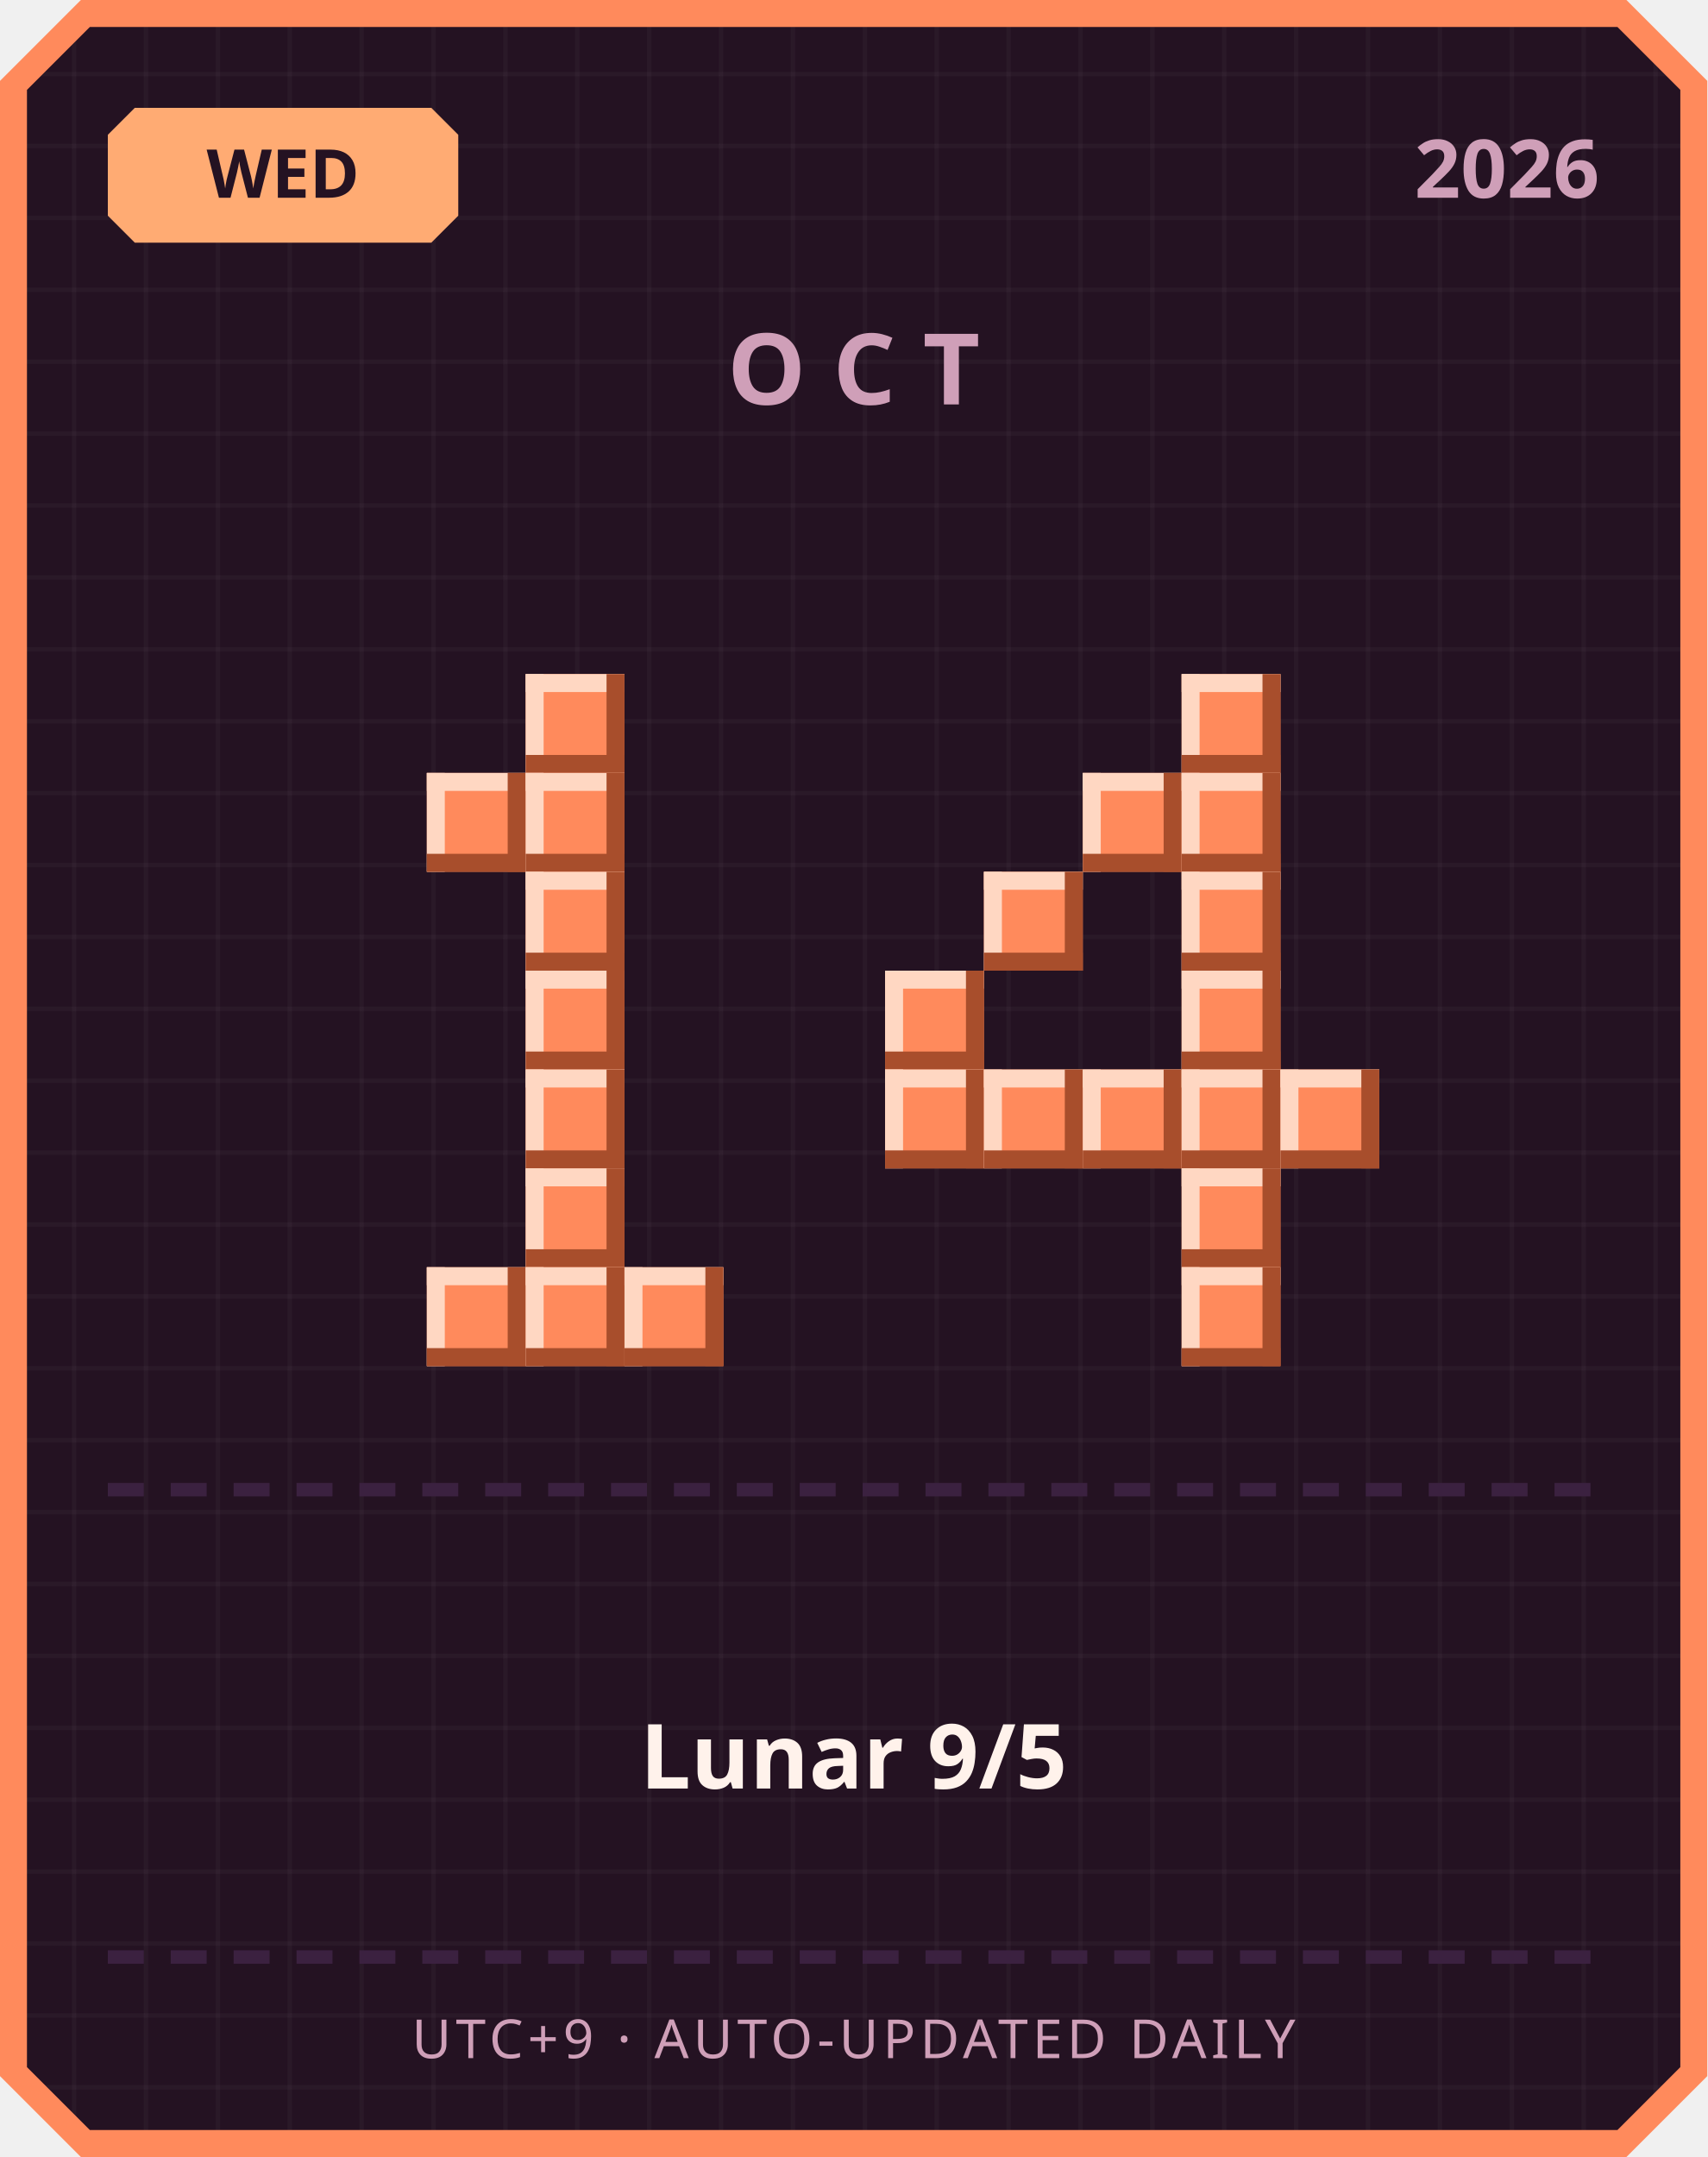
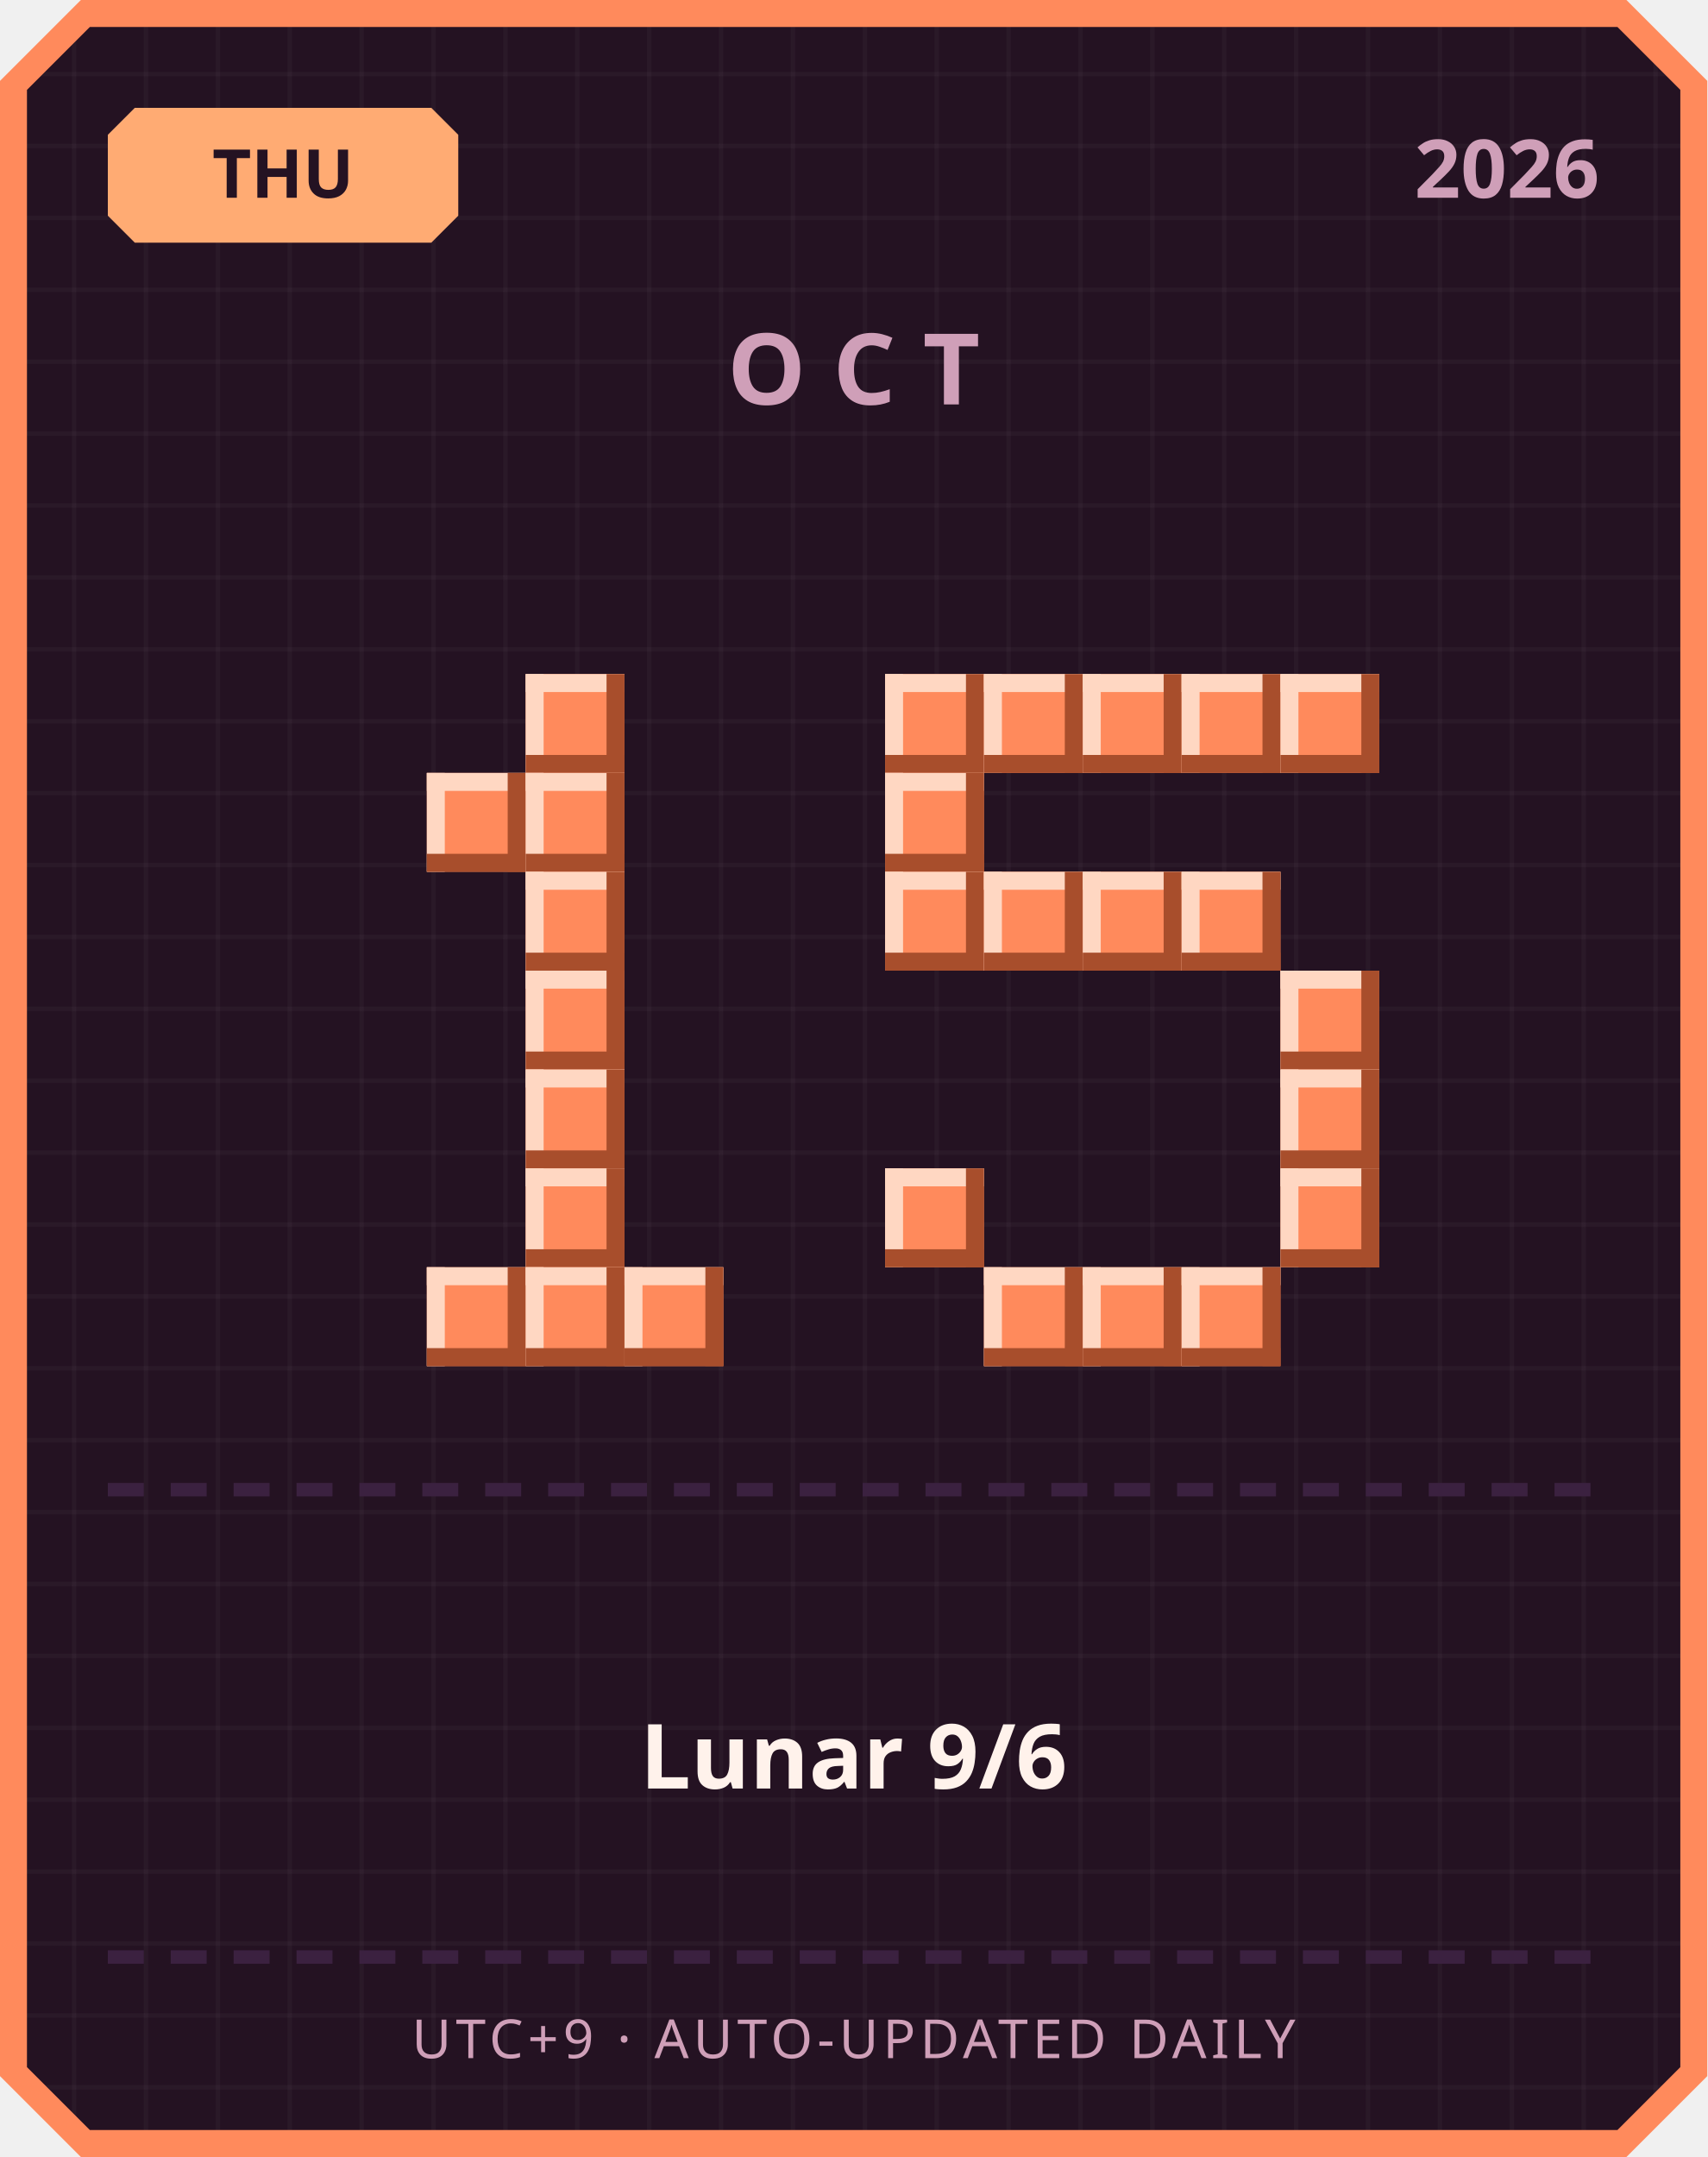
<svg xmlns="http://www.w3.org/2000/svg" width="380" height="480" viewBox="0 0 380 480">
  <defs>
    <pattern id="grid" width="16" height="16" patternUnits="userSpaceOnUse">
      <rect width="16" height="16" fill="#241222" />
      <rect width="1" height="16" fill="#ffffff" opacity="0.03" />
      <rect width="16" height="1" fill="#ffffff" opacity="0.03" />
    </pattern>
  </defs>
  <path d="M 18,0 L 362,0 L 380,18 L 380,462 L 362,480 L 18,480 L 0,462 L 0,18 Z" fill="#ff8a5c" />
  <path d="M 20,6 L 360,6 L 374,20 L 374,460 L 360,474 L 20,474 L 6,460 L 6,20 Z" fill="url(#grid)" />
  <path d="M 30,24 L 96,24 L 102,30 L 102,48 L 96,54 L 30,54 L 24,48 L 24,30 Z" fill="#ffab73" />
-   <text x="63" y="44" text-anchor="middle" font-family="'Segoe UI', sans-serif" font-size="15" font-weight="700" fill="#241222">WED</text>
+   <text x="63" y="44" text-anchor="middle" font-family="'Segoe UI', sans-serif" font-size="15" font-weight="700" fill="#241222">THU</text>
  <text x="356" y="44" text-anchor="end" font-family="'Segoe UI', sans-serif" font-size="18" font-weight="700" fill="#cf9fb8">2026</text>
  <text x="190" y="90" text-anchor="middle" font-family="'Segoe UI', sans-serif" font-size="22" font-weight="700" letter-spacing="6" fill="#cf9fb8">OCT</text>
  <rect x="117" y="150" width="22" height="22" fill="#ff8a5c" />
  <rect x="117" y="150" width="22" height="4" fill="#ffd7c2" />
  <rect x="117" y="150" width="4" height="22" fill="#ffd7c2" />
  <rect x="117" y="168" width="22" height="4" fill="#a84e2c" />
  <rect x="135" y="150" width="4" height="22" fill="#a84e2c" />
  <rect x="95" y="172" width="22" height="22" fill="#ff8a5c" />
  <rect x="95" y="172" width="22" height="4" fill="#ffd7c2" />
  <rect x="95" y="172" width="4" height="22" fill="#ffd7c2" />
  <rect x="95" y="190" width="22" height="4" fill="#a84e2c" />
  <rect x="113" y="172" width="4" height="22" fill="#a84e2c" />
  <rect x="117" y="172" width="22" height="22" fill="#ff8a5c" />
  <rect x="117" y="172" width="22" height="4" fill="#ffd7c2" />
  <rect x="117" y="172" width="4" height="22" fill="#ffd7c2" />
  <rect x="117" y="190" width="22" height="4" fill="#a84e2c" />
  <rect x="135" y="172" width="4" height="22" fill="#a84e2c" />
  <rect x="117" y="194" width="22" height="22" fill="#ff8a5c" />
  <rect x="117" y="194" width="22" height="4" fill="#ffd7c2" />
  <rect x="117" y="194" width="4" height="22" fill="#ffd7c2" />
  <rect x="117" y="212" width="22" height="4" fill="#a84e2c" />
  <rect x="135" y="194" width="4" height="22" fill="#a84e2c" />
  <rect x="117" y="216" width="22" height="22" fill="#ff8a5c" />
  <rect x="117" y="216" width="22" height="4" fill="#ffd7c2" />
  <rect x="117" y="216" width="4" height="22" fill="#ffd7c2" />
  <rect x="117" y="234" width="22" height="4" fill="#a84e2c" />
  <rect x="135" y="216" width="4" height="22" fill="#a84e2c" />
  <rect x="117" y="238" width="22" height="22" fill="#ff8a5c" />
  <rect x="117" y="238" width="22" height="4" fill="#ffd7c2" />
  <rect x="117" y="238" width="4" height="22" fill="#ffd7c2" />
  <rect x="117" y="256" width="22" height="4" fill="#a84e2c" />
  <rect x="135" y="238" width="4" height="22" fill="#a84e2c" />
  <rect x="117" y="260" width="22" height="22" fill="#ff8a5c" />
  <rect x="117" y="260" width="22" height="4" fill="#ffd7c2" />
  <rect x="117" y="260" width="4" height="22" fill="#ffd7c2" />
  <rect x="117" y="278" width="22" height="4" fill="#a84e2c" />
  <rect x="135" y="260" width="4" height="22" fill="#a84e2c" />
  <rect x="95" y="282" width="22" height="22" fill="#ff8a5c" />
  <rect x="95" y="282" width="22" height="4" fill="#ffd7c2" />
  <rect x="95" y="282" width="4" height="22" fill="#ffd7c2" />
  <rect x="95" y="300" width="22" height="4" fill="#a84e2c" />
  <rect x="113" y="282" width="4" height="22" fill="#a84e2c" />
  <rect x="117" y="282" width="22" height="22" fill="#ff8a5c" />
  <rect x="117" y="282" width="22" height="4" fill="#ffd7c2" />
  <rect x="117" y="282" width="4" height="22" fill="#ffd7c2" />
  <rect x="117" y="300" width="22" height="4" fill="#a84e2c" />
  <rect x="135" y="282" width="4" height="22" fill="#a84e2c" />
  <rect x="139" y="282" width="22" height="22" fill="#ff8a5c" />
  <rect x="139" y="282" width="22" height="4" fill="#ffd7c2" />
  <rect x="139" y="282" width="4" height="22" fill="#ffd7c2" />
  <rect x="139" y="300" width="22" height="4" fill="#a84e2c" />
  <rect x="157" y="282" width="4" height="22" fill="#a84e2c" />
+   <rect x="197" y="150" width="22" height="22" fill="#ff8a5c" />
+   <rect x="197" y="150" width="22" height="4" fill="#ffd7c2" />
+   <rect x="197" y="150" width="4" height="22" fill="#ffd7c2" />
+   <rect x="197" y="168" width="22" height="4" fill="#a84e2c" />
+   <rect x="215" y="150" width="4" height="22" fill="#a84e2c" />
+   <rect x="219" y="150" width="22" height="22" fill="#ff8a5c" />
+   <rect x="219" y="150" width="22" height="4" fill="#ffd7c2" />
+   <rect x="219" y="150" width="4" height="22" fill="#ffd7c2" />
+   <rect x="219" y="168" width="22" height="4" fill="#a84e2c" />
+   <rect x="237" y="150" width="4" height="22" fill="#a84e2c" />
+   <rect x="241" y="150" width="22" height="22" fill="#ff8a5c" />
+   <rect x="241" y="150" width="22" height="4" fill="#ffd7c2" />
+   <rect x="241" y="150" width="4" height="22" fill="#ffd7c2" />
+   <rect x="241" y="168" width="22" height="4" fill="#a84e2c" />
+   <rect x="259" y="150" width="4" height="22" fill="#a84e2c" />
  <rect x="263" y="150" width="22" height="22" fill="#ff8a5c" />
  <rect x="263" y="150" width="22" height="4" fill="#ffd7c2" />
  <rect x="263" y="150" width="4" height="22" fill="#ffd7c2" />
  <rect x="263" y="168" width="22" height="4" fill="#a84e2c" />
  <rect x="281" y="150" width="4" height="22" fill="#a84e2c" />
-   <rect x="241" y="172" width="22" height="22" fill="#ff8a5c" />
-   <rect x="241" y="172" width="22" height="4" fill="#ffd7c2" />
-   <rect x="241" y="172" width="4" height="22" fill="#ffd7c2" />
-   <rect x="241" y="190" width="22" height="4" fill="#a84e2c" />
-   <rect x="259" y="172" width="4" height="22" fill="#a84e2c" />
-   <rect x="263" y="172" width="22" height="22" fill="#ff8a5c" />
-   <rect x="263" y="172" width="22" height="4" fill="#ffd7c2" />
-   <rect x="263" y="172" width="4" height="22" fill="#ffd7c2" />
-   <rect x="263" y="190" width="22" height="4" fill="#a84e2c" />
-   <rect x="281" y="172" width="4" height="22" fill="#a84e2c" />
+   <rect x="285" y="150" width="22" height="22" fill="#ff8a5c" />
+   <rect x="285" y="150" width="22" height="4" fill="#ffd7c2" />
+   <rect x="285" y="150" width="4" height="22" fill="#ffd7c2" />
+   <rect x="285" y="168" width="22" height="4" fill="#a84e2c" />
+   <rect x="303" y="150" width="4" height="22" fill="#a84e2c" />
+   <rect x="197" y="172" width="22" height="22" fill="#ff8a5c" />
+   <rect x="197" y="172" width="22" height="4" fill="#ffd7c2" />
+   <rect x="197" y="172" width="4" height="22" fill="#ffd7c2" />
+   <rect x="197" y="190" width="22" height="4" fill="#a84e2c" />
+   <rect x="215" y="172" width="4" height="22" fill="#a84e2c" />
+   <rect x="197" y="194" width="22" height="22" fill="#ff8a5c" />
+   <rect x="197" y="194" width="22" height="4" fill="#ffd7c2" />
+   <rect x="197" y="194" width="4" height="22" fill="#ffd7c2" />
+   <rect x="197" y="212" width="22" height="4" fill="#a84e2c" />
+   <rect x="215" y="194" width="4" height="22" fill="#a84e2c" />
  <rect x="219" y="194" width="22" height="22" fill="#ff8a5c" />
  <rect x="219" y="194" width="22" height="4" fill="#ffd7c2" />
  <rect x="219" y="194" width="4" height="22" fill="#ffd7c2" />
  <rect x="219" y="212" width="22" height="4" fill="#a84e2c" />
  <rect x="237" y="194" width="4" height="22" fill="#a84e2c" />
+   <rect x="241" y="194" width="22" height="22" fill="#ff8a5c" />
+   <rect x="241" y="194" width="22" height="4" fill="#ffd7c2" />
+   <rect x="241" y="194" width="4" height="22" fill="#ffd7c2" />
+   <rect x="241" y="212" width="22" height="4" fill="#a84e2c" />
+   <rect x="259" y="194" width="4" height="22" fill="#a84e2c" />
  <rect x="263" y="194" width="22" height="22" fill="#ff8a5c" />
  <rect x="263" y="194" width="22" height="4" fill="#ffd7c2" />
  <rect x="263" y="194" width="4" height="22" fill="#ffd7c2" />
  <rect x="263" y="212" width="22" height="4" fill="#a84e2c" />
  <rect x="281" y="194" width="4" height="22" fill="#a84e2c" />
-   <rect x="197" y="216" width="22" height="22" fill="#ff8a5c" />
-   <rect x="197" y="216" width="22" height="4" fill="#ffd7c2" />
-   <rect x="197" y="216" width="4" height="22" fill="#ffd7c2" />
-   <rect x="197" y="234" width="22" height="4" fill="#a84e2c" />
-   <rect x="215" y="216" width="4" height="22" fill="#a84e2c" />
-   <rect x="263" y="216" width="22" height="22" fill="#ff8a5c" />
-   <rect x="263" y="216" width="22" height="4" fill="#ffd7c2" />
-   <rect x="263" y="216" width="4" height="22" fill="#ffd7c2" />
-   <rect x="263" y="234" width="22" height="4" fill="#a84e2c" />
-   <rect x="281" y="216" width="4" height="22" fill="#a84e2c" />
-   <rect x="197" y="238" width="22" height="22" fill="#ff8a5c" />
-   <rect x="197" y="238" width="22" height="4" fill="#ffd7c2" />
-   <rect x="197" y="238" width="4" height="22" fill="#ffd7c2" />
-   <rect x="197" y="256" width="22" height="4" fill="#a84e2c" />
-   <rect x="215" y="238" width="4" height="22" fill="#a84e2c" />
-   <rect x="219" y="238" width="22" height="22" fill="#ff8a5c" />
-   <rect x="219" y="238" width="22" height="4" fill="#ffd7c2" />
-   <rect x="219" y="238" width="4" height="22" fill="#ffd7c2" />
-   <rect x="219" y="256" width="22" height="4" fill="#a84e2c" />
-   <rect x="237" y="238" width="4" height="22" fill="#a84e2c" />
-   <rect x="241" y="238" width="22" height="22" fill="#ff8a5c" />
-   <rect x="241" y="238" width="22" height="4" fill="#ffd7c2" />
-   <rect x="241" y="238" width="4" height="22" fill="#ffd7c2" />
-   <rect x="241" y="256" width="22" height="4" fill="#a84e2c" />
-   <rect x="259" y="238" width="4" height="22" fill="#a84e2c" />
-   <rect x="263" y="238" width="22" height="22" fill="#ff8a5c" />
-   <rect x="263" y="238" width="22" height="4" fill="#ffd7c2" />
-   <rect x="263" y="238" width="4" height="22" fill="#ffd7c2" />
-   <rect x="263" y="256" width="22" height="4" fill="#a84e2c" />
-   <rect x="281" y="238" width="4" height="22" fill="#a84e2c" />
+   <rect x="285" y="216" width="22" height="22" fill="#ff8a5c" />
+   <rect x="285" y="216" width="22" height="4" fill="#ffd7c2" />
+   <rect x="285" y="216" width="4" height="22" fill="#ffd7c2" />
+   <rect x="285" y="234" width="22" height="4" fill="#a84e2c" />
+   <rect x="303" y="216" width="4" height="22" fill="#a84e2c" />
  <rect x="285" y="238" width="22" height="22" fill="#ff8a5c" />
  <rect x="285" y="238" width="22" height="4" fill="#ffd7c2" />
  <rect x="285" y="238" width="4" height="22" fill="#ffd7c2" />
  <rect x="285" y="256" width="22" height="4" fill="#a84e2c" />
  <rect x="303" y="238" width="4" height="22" fill="#a84e2c" />
-   <rect x="263" y="260" width="22" height="22" fill="#ff8a5c" />
-   <rect x="263" y="260" width="22" height="4" fill="#ffd7c2" />
-   <rect x="263" y="260" width="4" height="22" fill="#ffd7c2" />
-   <rect x="263" y="278" width="22" height="4" fill="#a84e2c" />
-   <rect x="281" y="260" width="4" height="22" fill="#a84e2c" />
+   <rect x="197" y="260" width="22" height="22" fill="#ff8a5c" />
+   <rect x="197" y="260" width="22" height="4" fill="#ffd7c2" />
+   <rect x="197" y="260" width="4" height="22" fill="#ffd7c2" />
+   <rect x="197" y="278" width="22" height="4" fill="#a84e2c" />
+   <rect x="215" y="260" width="4" height="22" fill="#a84e2c" />
+   <rect x="285" y="260" width="22" height="22" fill="#ff8a5c" />
+   <rect x="285" y="260" width="22" height="4" fill="#ffd7c2" />
+   <rect x="285" y="260" width="4" height="22" fill="#ffd7c2" />
+   <rect x="285" y="278" width="22" height="4" fill="#a84e2c" />
+   <rect x="303" y="260" width="4" height="22" fill="#a84e2c" />
+   <rect x="219" y="282" width="22" height="22" fill="#ff8a5c" />
+   <rect x="219" y="282" width="22" height="4" fill="#ffd7c2" />
+   <rect x="219" y="282" width="4" height="22" fill="#ffd7c2" />
+   <rect x="219" y="300" width="22" height="4" fill="#a84e2c" />
+   <rect x="237" y="282" width="4" height="22" fill="#a84e2c" />
+   <rect x="241" y="282" width="22" height="22" fill="#ff8a5c" />
+   <rect x="241" y="282" width="22" height="4" fill="#ffd7c2" />
+   <rect x="241" y="282" width="4" height="22" fill="#ffd7c2" />
+   <rect x="241" y="300" width="22" height="4" fill="#a84e2c" />
+   <rect x="259" y="282" width="4" height="22" fill="#a84e2c" />
  <rect x="263" y="282" width="22" height="22" fill="#ff8a5c" />
  <rect x="263" y="282" width="22" height="4" fill="#ffd7c2" />
  <rect x="263" y="282" width="4" height="22" fill="#ffd7c2" />
  <rect x="263" y="300" width="22" height="4" fill="#a84e2c" />
  <rect x="281" y="282" width="4" height="22" fill="#a84e2c" />
  <rect x="24" y="330" width="8" height="3" fill="#3b2140" />
  <rect x="38" y="330" width="8" height="3" fill="#3b2140" />
  <rect x="52" y="330" width="8" height="3" fill="#3b2140" />
  <rect x="66" y="330" width="8" height="3" fill="#3b2140" />
  <rect x="80" y="330" width="8" height="3" fill="#3b2140" />
  <rect x="94" y="330" width="8" height="3" fill="#3b2140" />
  <rect x="108" y="330" width="8" height="3" fill="#3b2140" />
  <rect x="122" y="330" width="8" height="3" fill="#3b2140" />
  <rect x="136" y="330" width="8" height="3" fill="#3b2140" />
  <rect x="150" y="330" width="8" height="3" fill="#3b2140" />
  <rect x="164" y="330" width="8" height="3" fill="#3b2140" />
  <rect x="178" y="330" width="8" height="3" fill="#3b2140" />
  <rect x="192" y="330" width="8" height="3" fill="#3b2140" />
  <rect x="206" y="330" width="8" height="3" fill="#3b2140" />
  <rect x="220" y="330" width="8" height="3" fill="#3b2140" />
  <rect x="234" y="330" width="8" height="3" fill="#3b2140" />
  <rect x="248" y="330" width="8" height="3" fill="#3b2140" />
  <rect x="262" y="330" width="8" height="3" fill="#3b2140" />
  <rect x="276" y="330" width="8" height="3" fill="#3b2140" />
  <rect x="290" y="330" width="8" height="3" fill="#3b2140" />
  <rect x="304" y="330" width="8" height="3" fill="#3b2140" />
  <rect x="318" y="330" width="8" height="3" fill="#3b2140" />
  <rect x="332" y="330" width="8" height="3" fill="#3b2140" />
  <rect x="346" y="330" width="8" height="3" fill="#3b2140" />
-   <text x="190" y="398" text-anchor="middle" font-family="'Segoe UI', 'Microsoft JhengHei', sans-serif" font-size="20" font-weight="700" fill="#fff2eb">Lunar 9/5</text>
+   <text x="190" y="398" text-anchor="middle" font-family="'Segoe UI', 'Microsoft JhengHei', sans-serif" font-size="20" font-weight="700" fill="#fff2eb">Lunar 9/6</text>
  <rect x="24" y="434" width="8" height="3" fill="#3b2140" />
  <rect x="38" y="434" width="8" height="3" fill="#3b2140" />
  <rect x="52" y="434" width="8" height="3" fill="#3b2140" />
  <rect x="66" y="434" width="8" height="3" fill="#3b2140" />
  <rect x="80" y="434" width="8" height="3" fill="#3b2140" />
  <rect x="94" y="434" width="8" height="3" fill="#3b2140" />
  <rect x="108" y="434" width="8" height="3" fill="#3b2140" />
  <rect x="122" y="434" width="8" height="3" fill="#3b2140" />
  <rect x="136" y="434" width="8" height="3" fill="#3b2140" />
  <rect x="150" y="434" width="8" height="3" fill="#3b2140" />
  <rect x="164" y="434" width="8" height="3" fill="#3b2140" />
  <rect x="178" y="434" width="8" height="3" fill="#3b2140" />
  <rect x="192" y="434" width="8" height="3" fill="#3b2140" />
  <rect x="206" y="434" width="8" height="3" fill="#3b2140" />
  <rect x="220" y="434" width="8" height="3" fill="#3b2140" />
  <rect x="234" y="434" width="8" height="3" fill="#3b2140" />
  <rect x="248" y="434" width="8" height="3" fill="#3b2140" />
  <rect x="262" y="434" width="8" height="3" fill="#3b2140" />
  <rect x="276" y="434" width="8" height="3" fill="#3b2140" />
  <rect x="290" y="434" width="8" height="3" fill="#3b2140" />
  <rect x="304" y="434" width="8" height="3" fill="#3b2140" />
  <rect x="318" y="434" width="8" height="3" fill="#3b2140" />
  <rect x="332" y="434" width="8" height="3" fill="#3b2140" />
  <rect x="346" y="434" width="8" height="3" fill="#3b2140" />
  <text x="190" y="458" text-anchor="middle" font-family="'Segoe UI', sans-serif" font-size="12" letter-spacing="1" fill="#cf9fb8">UTC+9 · AUTO-UPDATED DAILY</text>
</svg>
